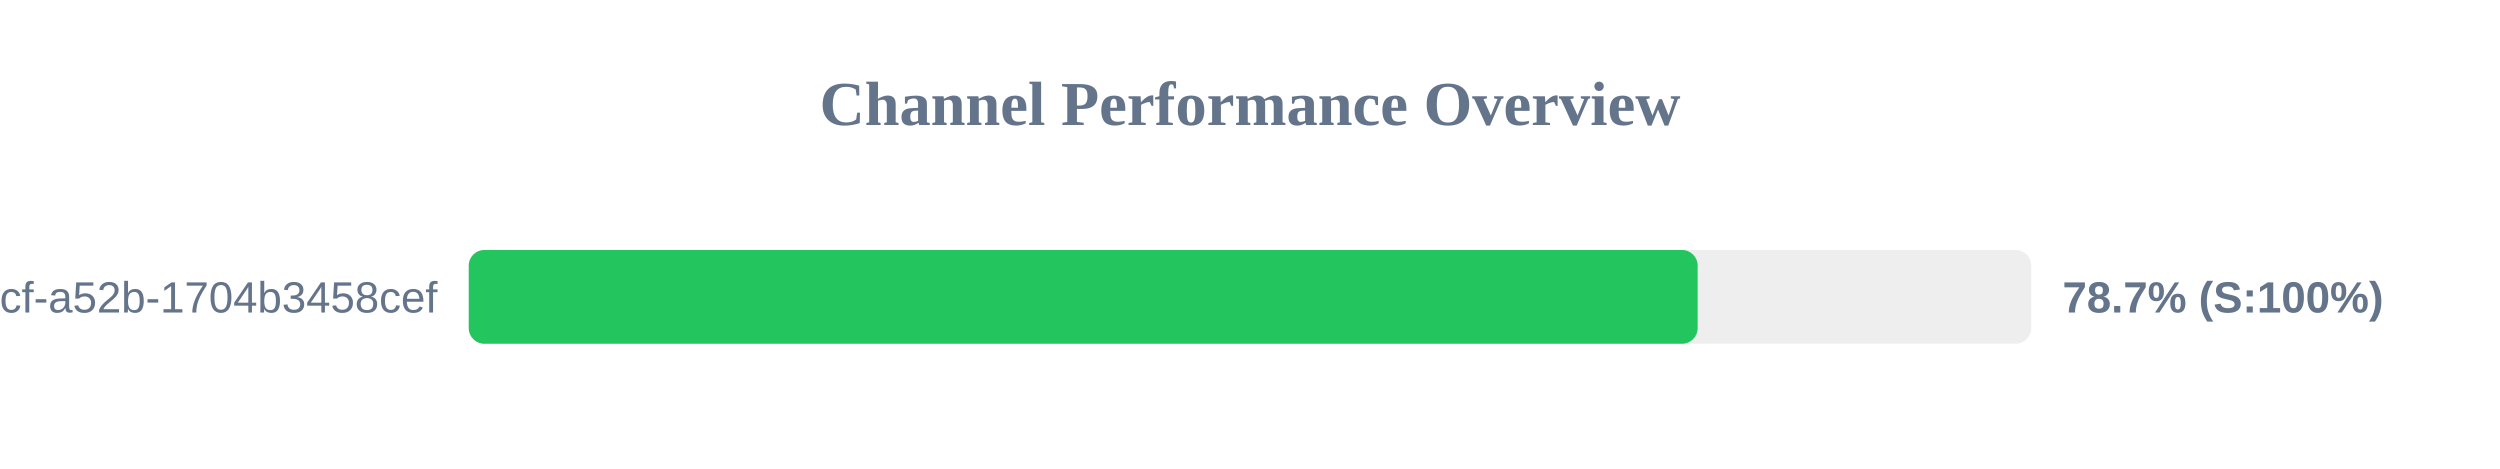
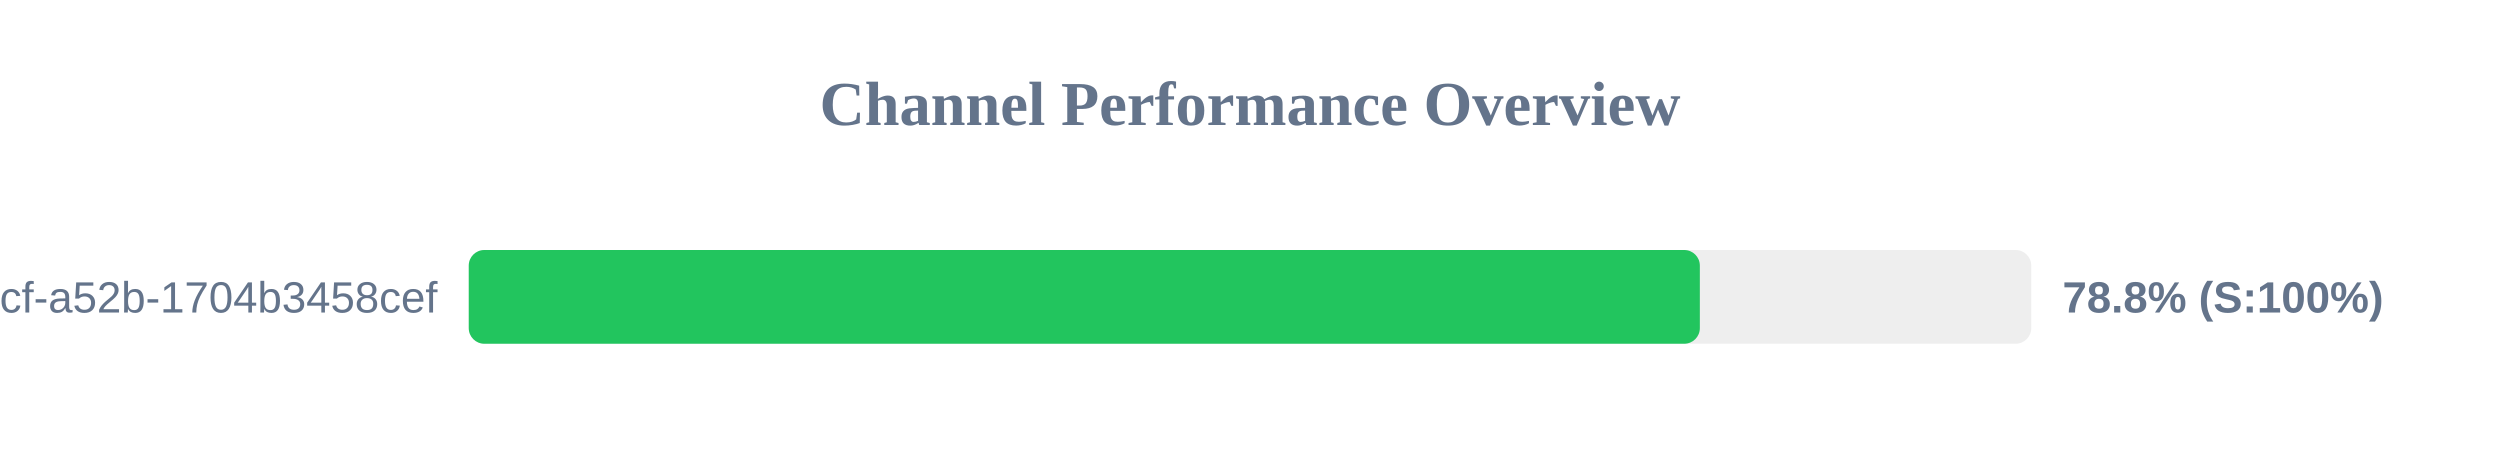
<svg xmlns="http://www.w3.org/2000/svg" width="800" height="150" version="1.1">
  <style>
        .row { font: 14px Arial; fill: #64748b; }
        .score { font: bold 14px Arial; fill: #64748b; }
    </style>
  <text x="400" y="40" text-anchor="middle" font-size="20px" font-weight="bold" fill="#64748b">Channel Performance Overview</text>
  <rect x="150" y="80" width="500" height="30" fill="#eee" rx="5" />
-   <rect x="150" y="80" width="393.25" height="30" fill="#22c55e" rx="5" />
+   <rect x="150" y="80" width="393.95" height="30" fill="#22c55e" rx="5" />
  <text x="140" y="100" text-anchor="end" class="row">?uuid=0cb527d9-6117-4bcf-a52b-1704b3458cef</text>
-   <text x="660" y="100" text-anchor="start" class="score">78.7% (S:100%)</text>
+   <text x="660" y="100" text-anchor="start" class="score">78.8% (S:100%)</text>
</svg>
